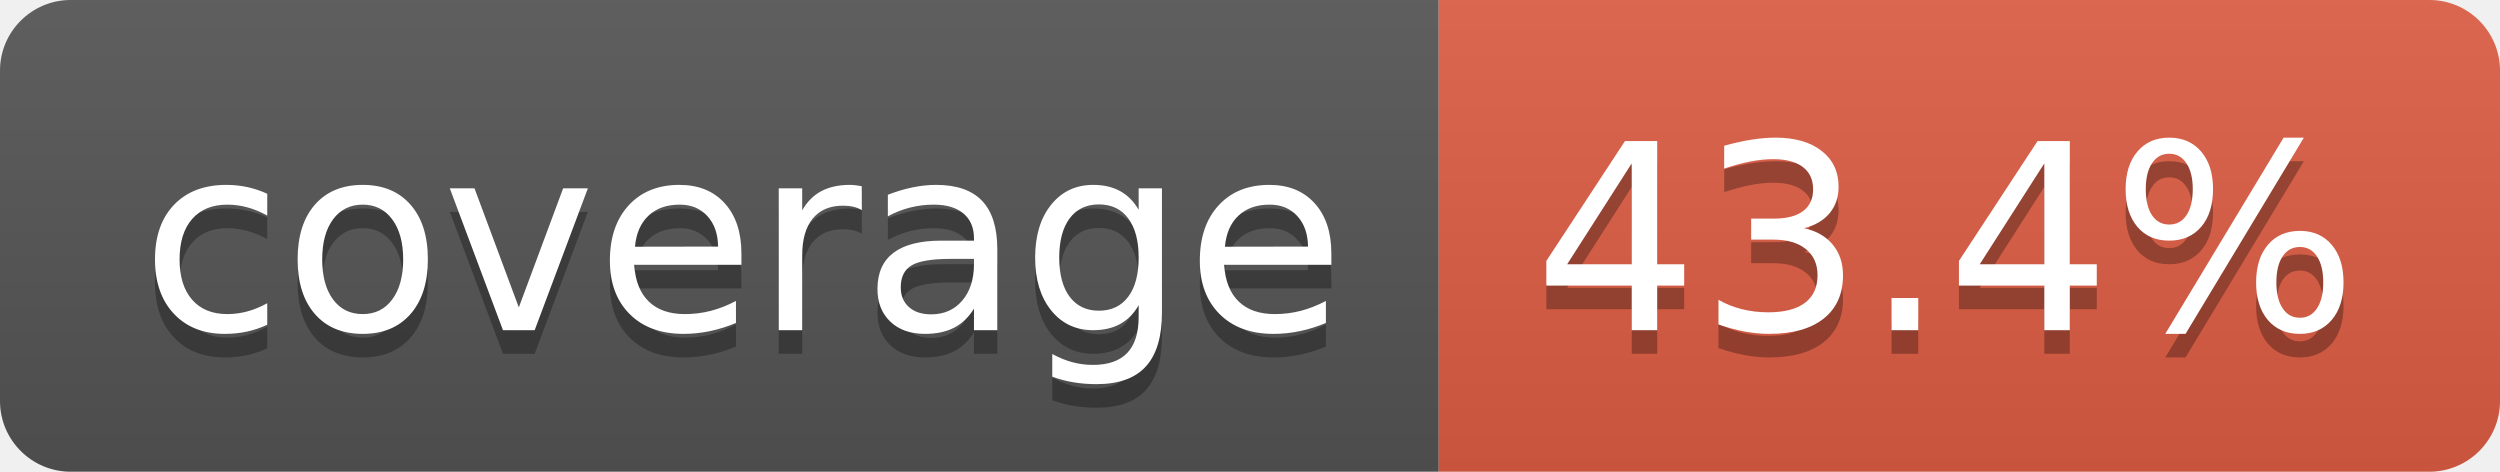
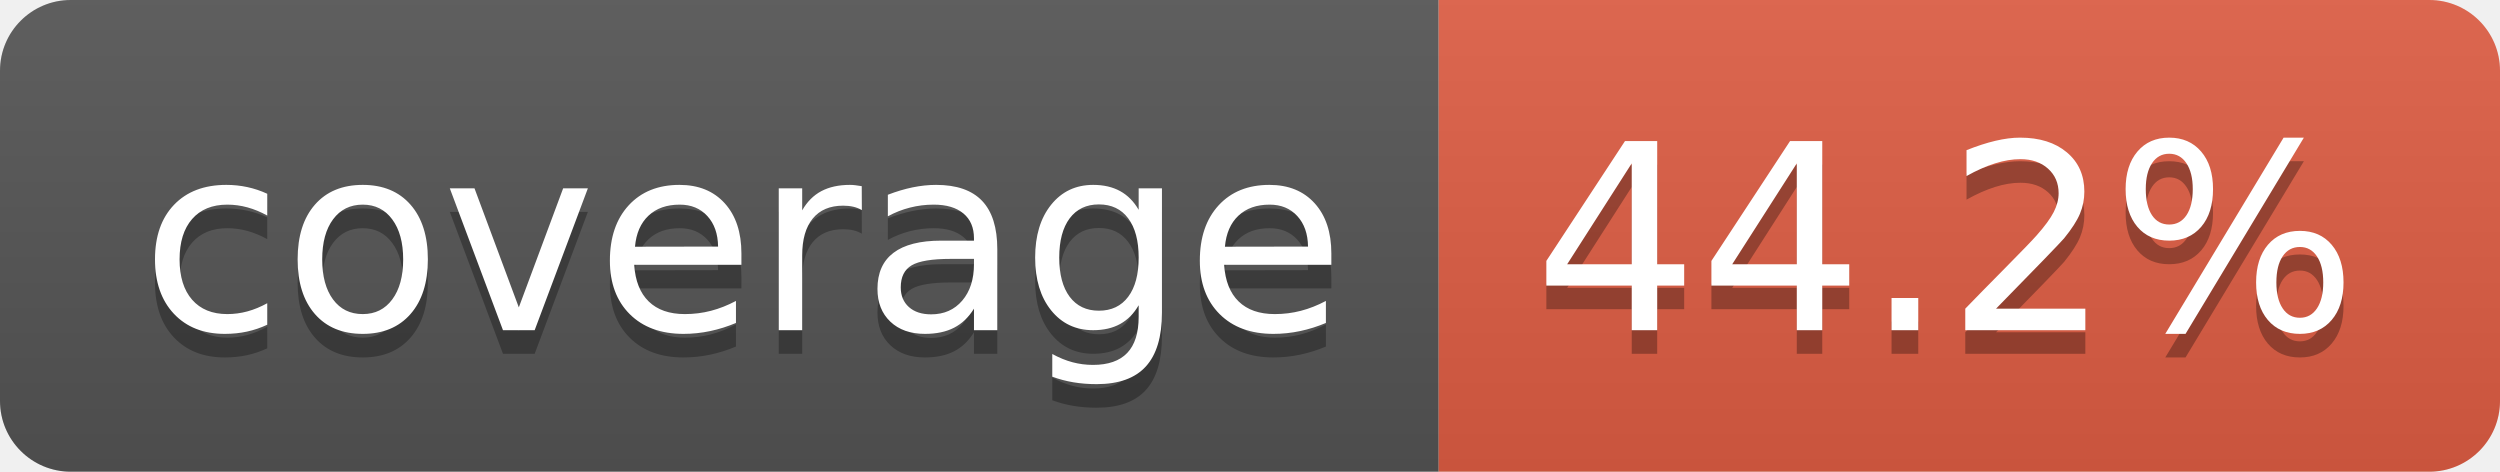
- <svg xmlns="http://www.w3.org/2000/svg" width="106" height="20" role="img" aria-label="coverage: 43.4%">
+ <svg xmlns="http://www.w3.org/2000/svg" width="106" height="20" role="img" aria-label="coverage: 44.2%">
  <linearGradient id="s" x2="0" y2="100%">
    <stop offset="0" stop-color="#bbb" stop-opacity=".1" />
    <stop offset="1" stop-opacity=".1" />
  </linearGradient>
  <clipPath id="r">
    <rect width="106" height="20" rx="3" fill="#fff" />
  </clipPath>
  <g clip-path="url(#r)">
    <rect width="61" height="20" fill="#555" />
    <rect x="61" width="45" height="20" fill="#e05d44" />
    <rect width="106" height="20" fill="url(#s)" />
  </g>
  <g fill="#fff" text-anchor="middle" font-family="Verdana,Geneva,DejaVu Sans,sans-serif" text-rendering="geometricPrecision" font-size="110">
    <text aria-hidden="true" x="315" y="150" fill="#010101" fill-opacity=".3" transform="scale(.1)" textLength="510">coverage</text>
    <text x="315" y="140" transform="scale(.1)" fill="#fff" textLength="510">coverage</text>
-     <text aria-hidden="true" x="825" y="150" fill="#010101" fill-opacity=".3" transform="scale(.1)" textLength="350">43.4%</text>
-     <text x="825" y="140" transform="scale(.1)" fill="#fff" textLength="350">43.4%</text>
+     <text aria-hidden="true" x="825" y="150" fill="#010101" fill-opacity=".3" transform="scale(.1)" textLength="350">44.2%</text>
+     <text x="825" y="140" transform="scale(.1)" fill="#fff" textLength="350">44.2%</text>
  </g>
</svg>
